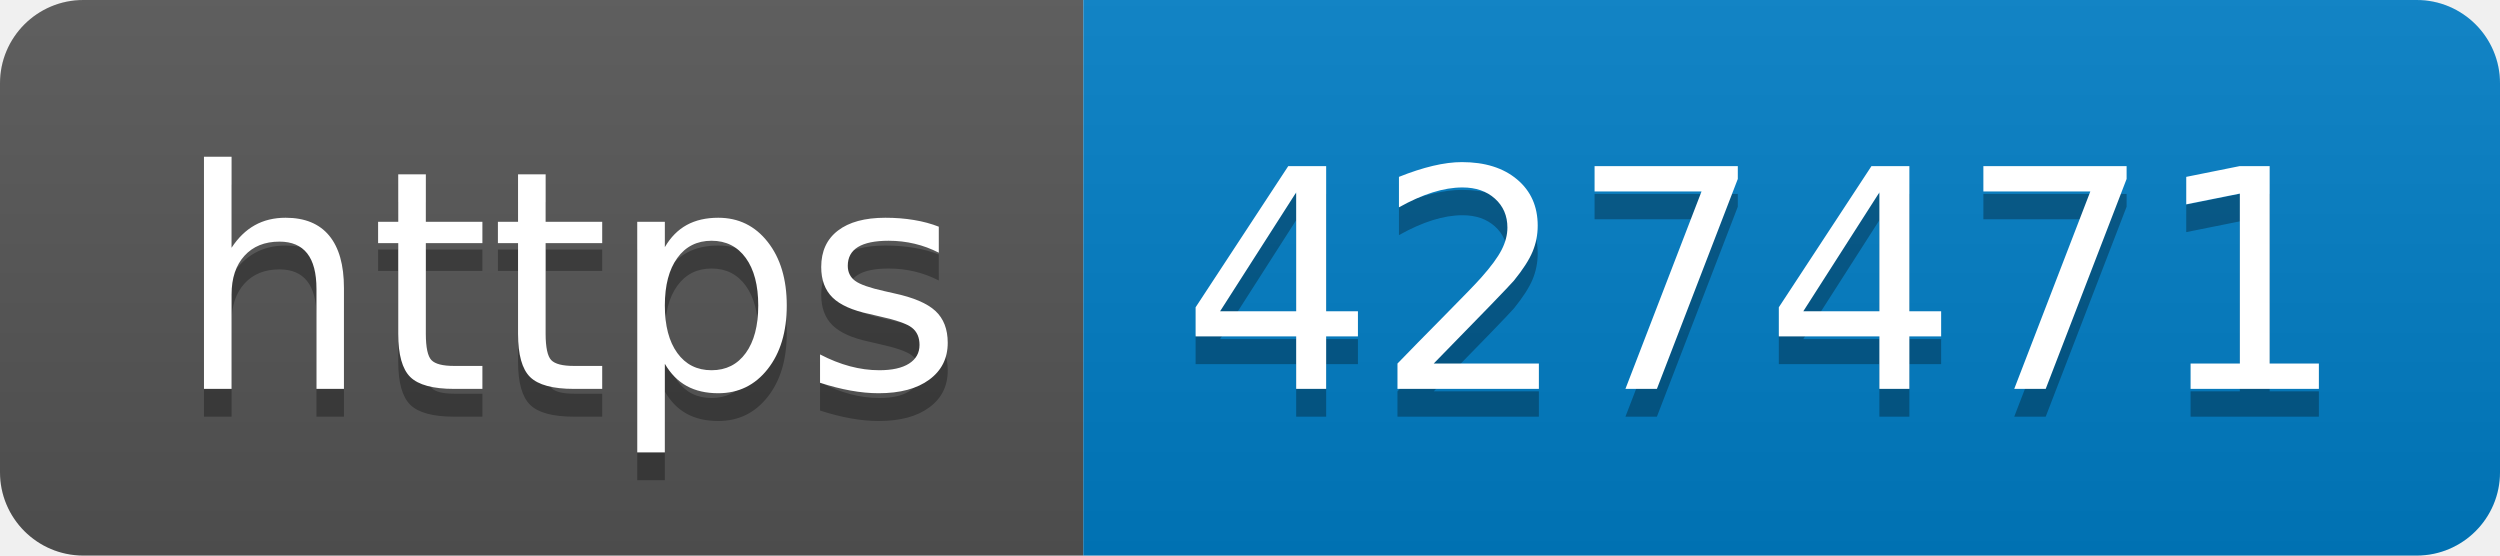
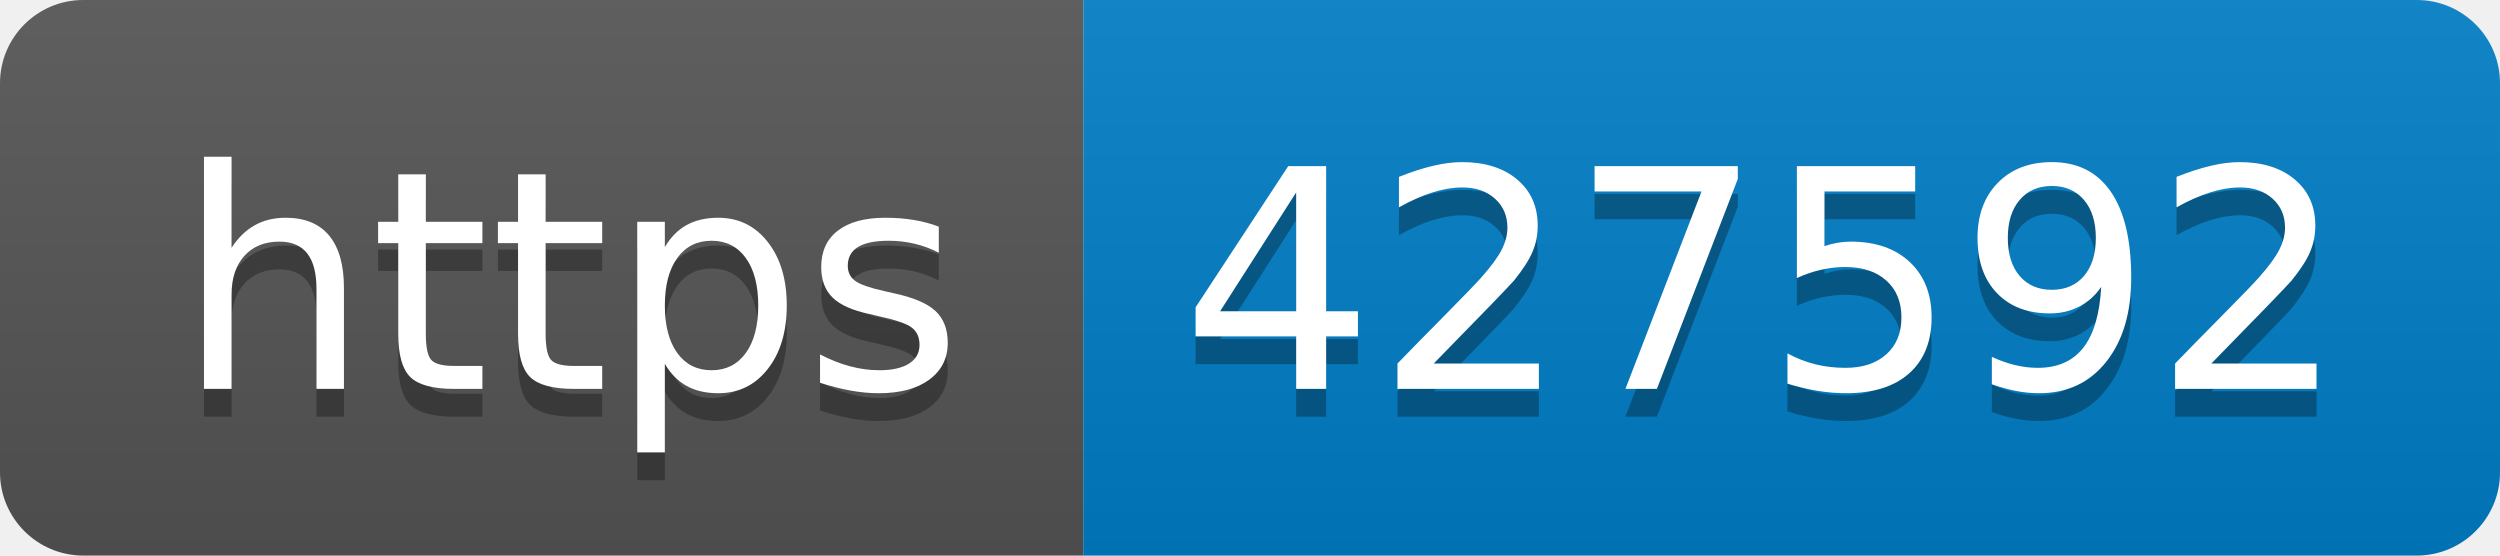
- <svg xmlns="http://www.w3.org/2000/svg" width="90" height="20" role="img" aria-label="https: 427471">
+ <svg xmlns="http://www.w3.org/2000/svg" width="90" height="20" role="img" aria-label="https: 427592">
  <linearGradient id="s" x2="0" y2="100%">
    <stop offset="0" stop-color="#bbb" stop-opacity=".1" />
    <stop offset="1" stop-opacity=".1" />
  </linearGradient>
  <clipPath id="r">
    <rect width="90" height="20" rx="3" fill="#fff" />
  </clipPath>
  <g clip-path="url(#r)">
    <rect width="39" height="20" fill="#555" />
    <rect x="39" width="51" height="20" fill="#007ec6" />
    <rect width="90" height="20" fill="url(#s)" />
  </g>
  <g fill="#fff" text-anchor="middle" font-family="Verdana,Geneva,DejaVu Sans,sans-serif" text-rendering="geometricPrecision" font-size="110">
    <text aria-hidden="true" x="205" y="150" fill="#010101" fill-opacity=".3" transform="scale(.1)" textLength="290">https</text>
    <text x="205" y="140" transform="scale(.1)" fill="#fff" textLength="290">https</text>
-     <text aria-hidden="true" x="635" y="150" fill="#010101" fill-opacity=".3" transform="scale(.1)" textLength="410">427471</text>
-     <text x="635" y="140" transform="scale(.1)" fill="#fff" textLength="410">427471</text>
+     <text aria-hidden="true" x="635" y="150" fill="#010101" fill-opacity=".3" transform="scale(.1)" textLength="410">427592</text>
+     <text x="635" y="140" transform="scale(.1)" fill="#fff" textLength="410">427592</text>
  </g>
</svg>
